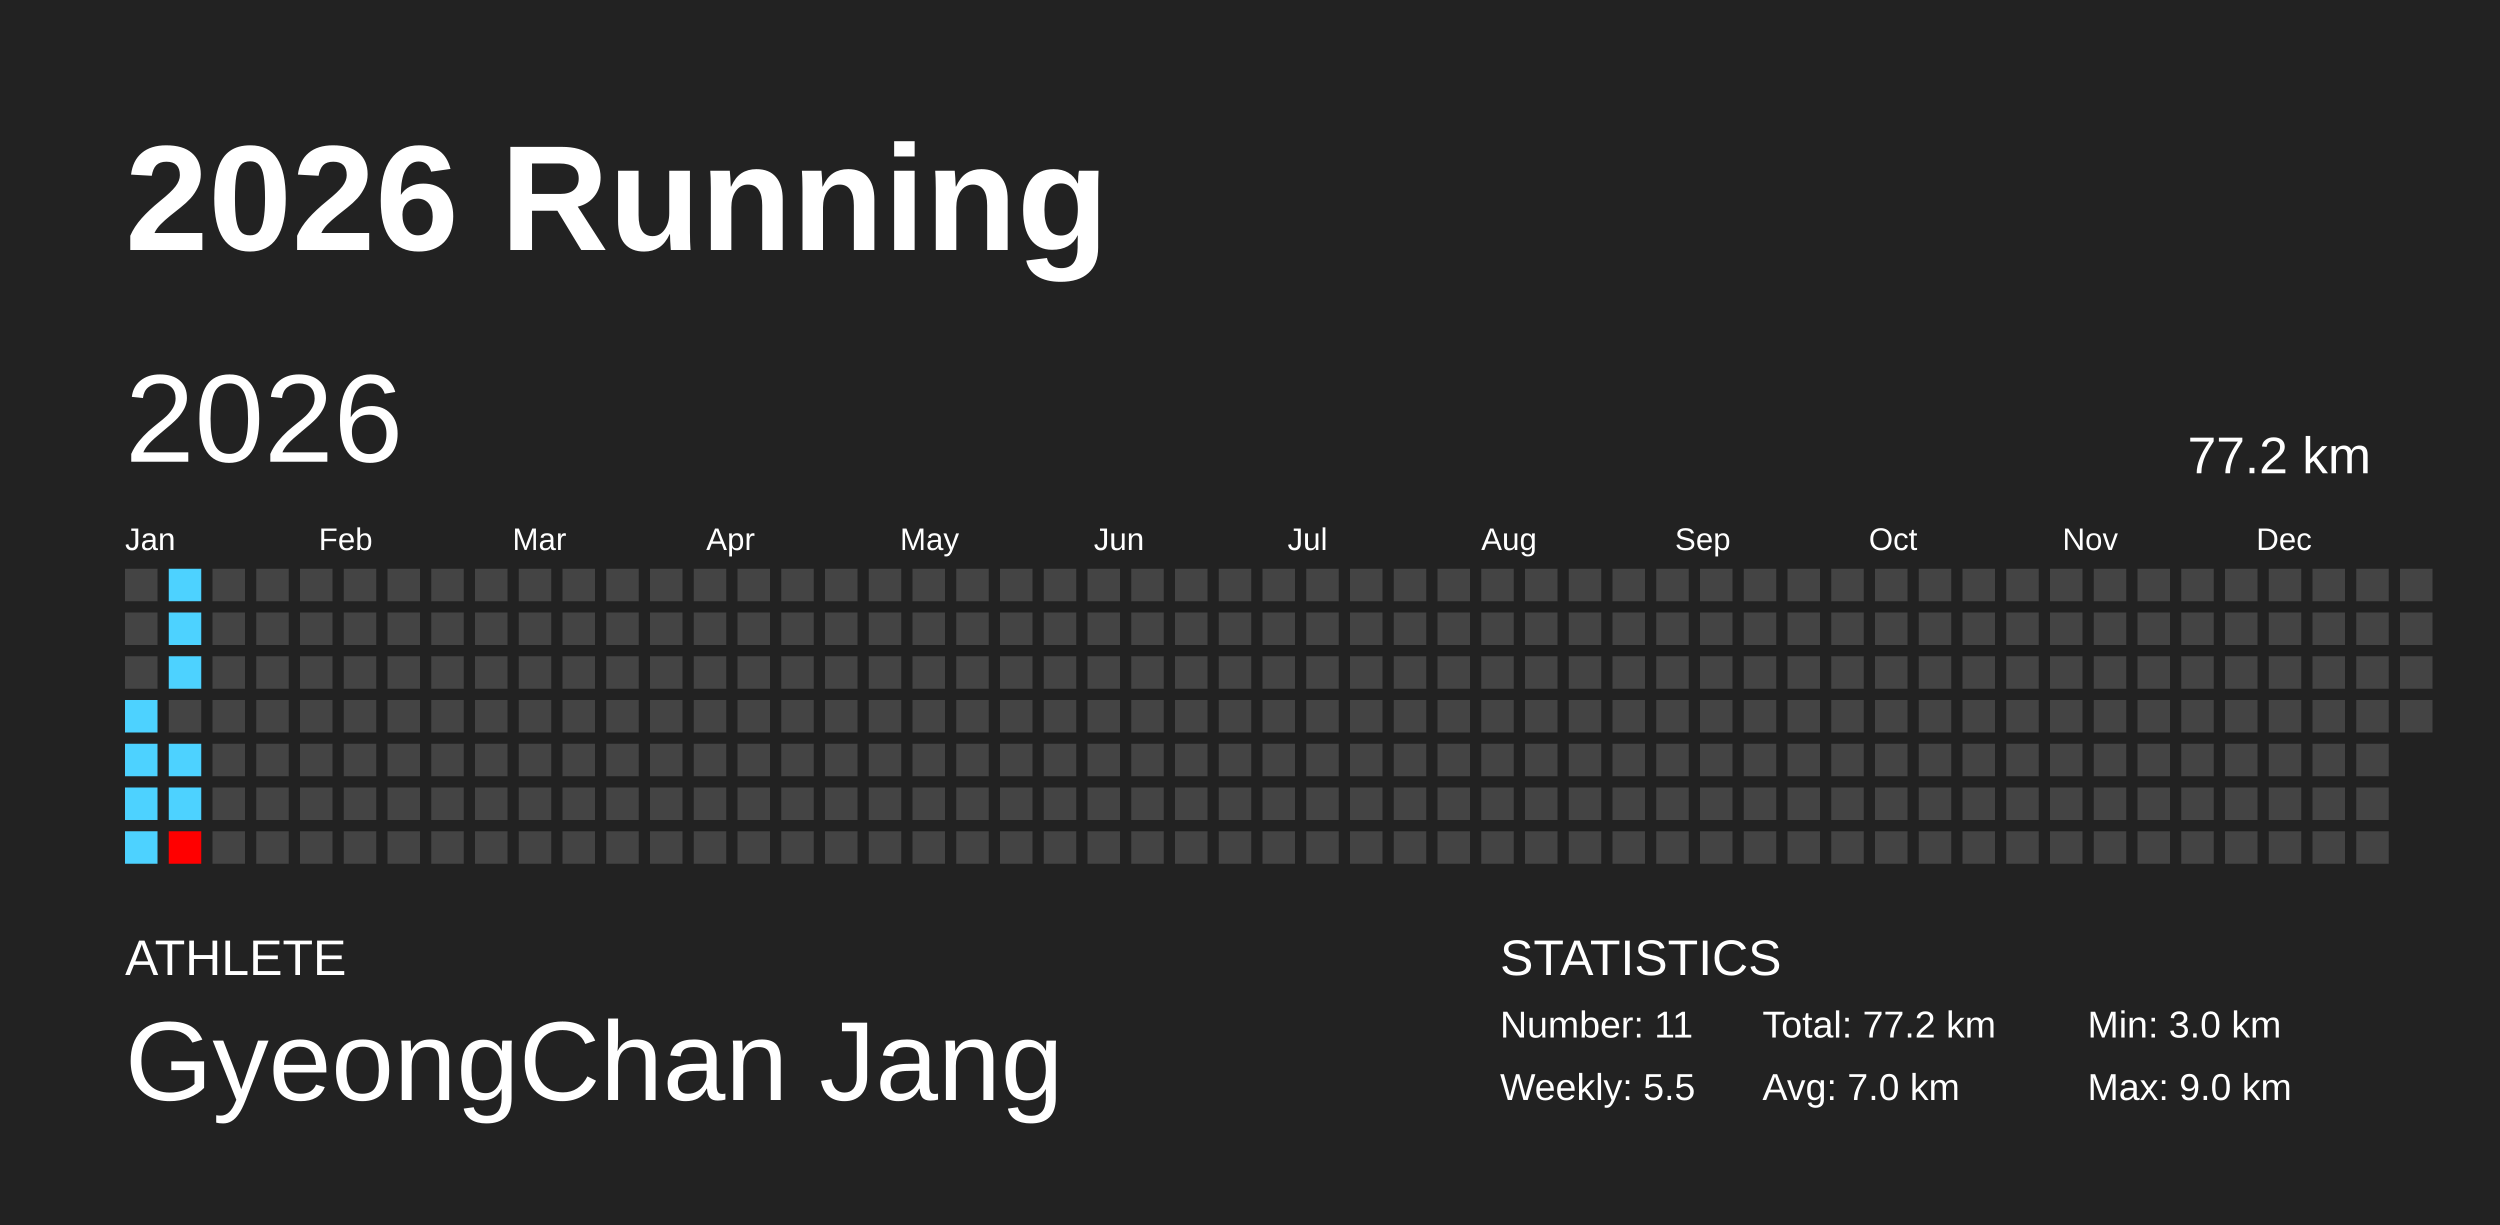
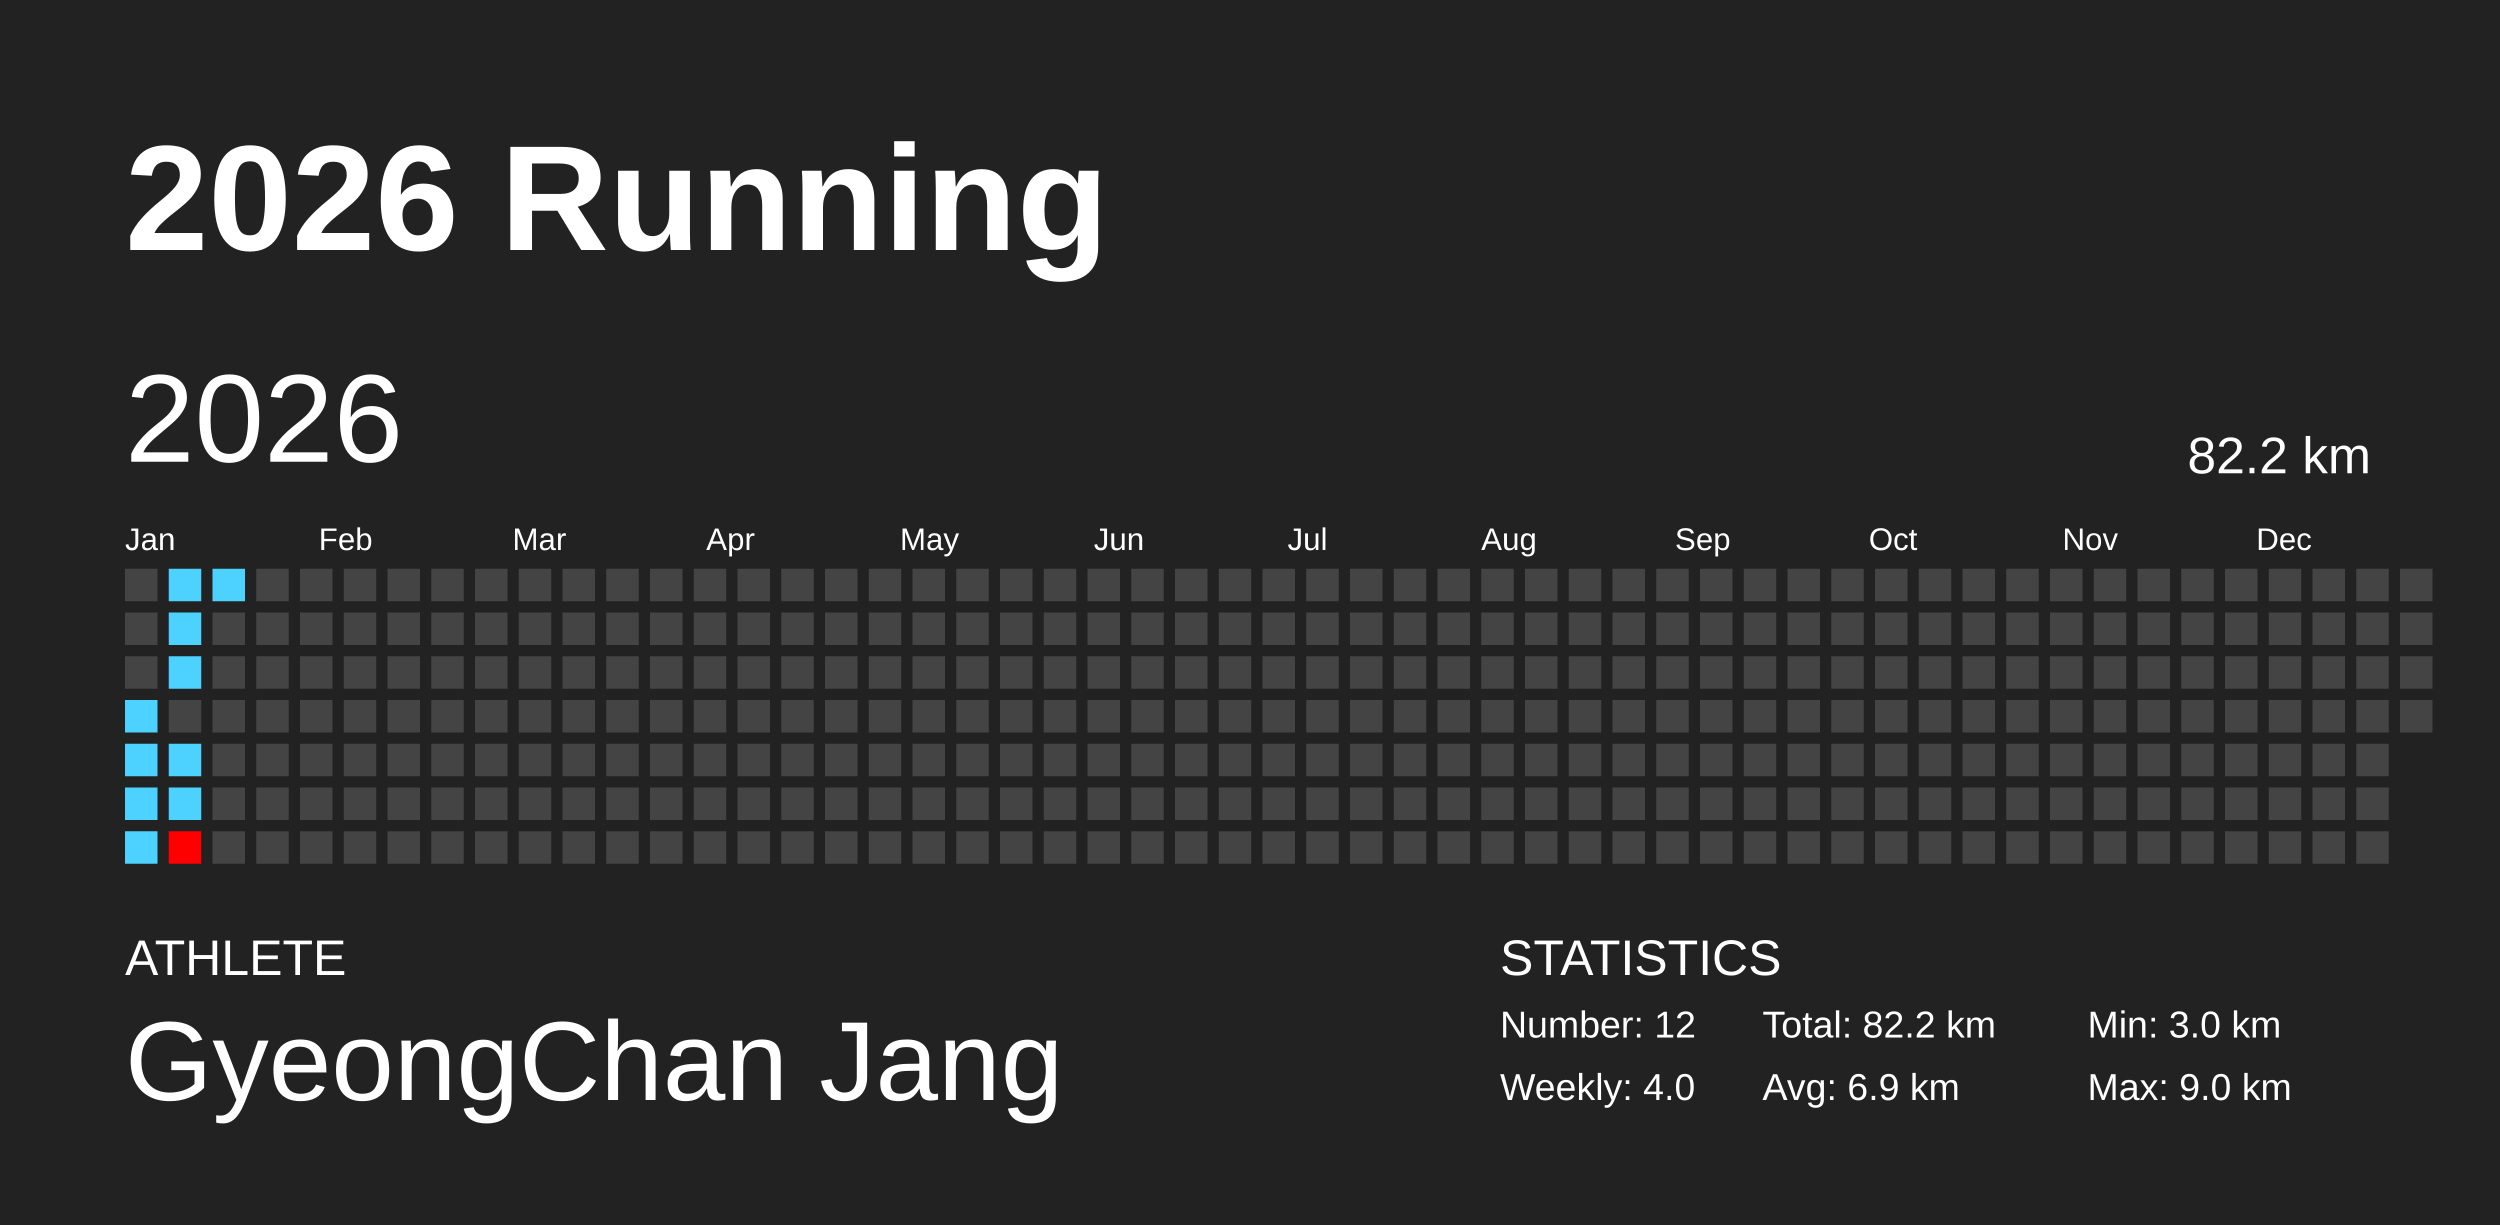
<svg xmlns="http://www.w3.org/2000/svg" baseProfile="full" height="98mm" version="1.1" viewBox="0,0,200,98" width="200mm">
  <defs />
  <rect fill="#222222" height="98" width="200" x="0" y="0" />
  <text fill="#FFFFFF" style="font-size:12px; font-family:Arial; font-weight:bold;" x="10" y="20">2026 Running</text>
  <text fill="#FFFFFF" style="font-size:4px; font-family:Arial" x="10" y="78">ATHLETE</text>
  <text fill="#FFFFFF" style="font-size:9px; font-family:Arial" x="10" y="88">GyeongChan Jang</text>
  <text fill="#FFFFFF" style="font-size:4px; font-family:Arial" x="120" y="78">STATISTICS</text>
-   <text fill="#FFFFFF" style="font-size:3px; font-family:Arial" x="120" y="83">Number: 11</text>
-   <text fill="#FFFFFF" style="font-size:3px; font-family:Arial" x="120" y="88">Weekly: 5.5</text>
-   <text fill="#FFFFFF" style="font-size:3px; font-family:Arial" x="141" y="83">Total: 77.2 km</text>
-   <text fill="#FFFFFF" style="font-size:3px; font-family:Arial" x="141" y="88">Avg: 7.0 km</text>
+   <text fill="#FFFFFF" style="font-size:3px; font-family:Arial" x="120" y="83">Number: 12</text>
+   <text fill="#FFFFFF" style="font-size:3px; font-family:Arial" x="120" y="88">Weekly: 4.0</text>
+   <text fill="#FFFFFF" style="font-size:3px; font-family:Arial" x="141" y="83">Total: 82.2 km</text>
+   <text fill="#FFFFFF" style="font-size:3px; font-family:Arial" x="141" y="88">Avg: 6.9 km</text>
  <text fill="#FFFFFF" style="font-size:3px; font-family:Arial" x="167" y="83">Min: 3.0 km</text>
  <text fill="#FFFFFF" style="font-size:3px; font-family:Arial" x="167" y="88">Max: 9.0 km</text>
  <text dominant-baseline="hanging" fill="#FFFFFF" style="font-size:10.0px; font-family:Arial;" x="10" y="30">2026</text>
-   <text dominant-baseline="hanging" fill="#FFFFFF" style="font-size:4.125px; font-family:Arial;" x="175" y="35">77.2 km</text>
+   <text dominant-baseline="hanging" fill="#FFFFFF" style="font-size:4.125px; font-family:Arial;" x="175" y="35">82.2 km</text>
  <text fill="#FFFFFF" style="font-size:2.5px; font-family:Arial" x="10.0" y="44">Jan</text>
  <text fill="#FFFFFF" style="font-size:2.5px; font-family:Arial" x="25.5" y="44">Feb</text>
  <text fill="#FFFFFF" style="font-size:2.5px; font-family:Arial" x="41.0" y="44">Mar</text>
  <text fill="#FFFFFF" style="font-size:2.5px; font-family:Arial" x="56.5" y="44">Apr</text>
  <text fill="#FFFFFF" style="font-size:2.5px; font-family:Arial" x="72.0" y="44">May</text>
  <text fill="#FFFFFF" style="font-size:2.5px; font-family:Arial" x="87.5" y="44">Jun</text>
  <text fill="#FFFFFF" style="font-size:2.5px; font-family:Arial" x="103.0" y="44">Jul</text>
  <text fill="#FFFFFF" style="font-size:2.5px; font-family:Arial" x="118.5" y="44">Aug</text>
  <text fill="#FFFFFF" style="font-size:2.5px; font-family:Arial" x="134.0" y="44">Sep</text>
  <text fill="#FFFFFF" style="font-size:2.5px; font-family:Arial" x="149.5" y="44">Oct</text>
  <text fill="#FFFFFF" style="font-size:2.5px; font-family:Arial" x="165.0" y="44">Nov</text>
  <text fill="#FFFFFF" style="font-size:2.5px; font-family:Arial" x="180.5" y="44">Dec</text>
  <rect fill="#444444" height="2.6" width="2.6" x="10.0" y="45.5" />
  <rect fill="#444444" height="2.6" width="2.6" x="10.0" y="49.0" />
  <rect fill="#444444" height="2.6" width="2.6" x="10.0" y="52.5" />
  <rect fill="#4dd2ff" height="2.6" width="2.6" x="10.0" y="56.0" />
  <rect fill="#4dd2ff" height="2.6" width="2.6" x="10.0" y="59.5" />
  <rect fill="#4dd2ff" height="2.6" width="2.6" x="10.0" y="63.0" />
  <rect fill="#4dd2ff" height="2.6" width="2.6" x="10.0" y="66.5" />
  <rect fill="#4dd2ff" height="2.6" width="2.6" x="13.5" y="45.5" />
  <rect fill="#4dd2ff" height="2.6" width="2.6" x="13.5" y="49.0" />
  <rect fill="#4dd2ff" height="2.6" width="2.6" x="13.5" y="52.5" />
  <rect fill="#444444" height="2.6" width="2.6" x="13.5" y="56.0" />
  <rect fill="#4dd2ff" height="2.6" width="2.6" x="13.5" y="59.5" />
  <rect fill="#4dd2ff" height="2.6" width="2.6" x="13.5" y="63.0" />
  <rect fill="#ff0000" height="2.6" width="2.6" x="13.5" y="66.5" />
-   <rect fill="#444444" height="2.6" width="2.6" x="17.0" y="45.5" />
+   <rect fill="#4dd2ff" height="2.6" width="2.6" x="17.0" y="45.5" />
  <rect fill="#444444" height="2.6" width="2.6" x="17.0" y="49.0" />
  <rect fill="#444444" height="2.6" width="2.6" x="17.0" y="52.5" />
  <rect fill="#444444" height="2.6" width="2.6" x="17.0" y="56.0" />
  <rect fill="#444444" height="2.6" width="2.6" x="17.0" y="59.5" />
  <rect fill="#444444" height="2.6" width="2.6" x="17.0" y="63.0" />
  <rect fill="#444444" height="2.6" width="2.6" x="17.0" y="66.5" />
  <rect fill="#444444" height="2.6" width="2.6" x="20.5" y="45.5" />
  <rect fill="#444444" height="2.6" width="2.6" x="20.5" y="49.0" />
  <rect fill="#444444" height="2.6" width="2.6" x="20.5" y="52.5" />
  <rect fill="#444444" height="2.6" width="2.6" x="20.5" y="56.0" />
  <rect fill="#444444" height="2.6" width="2.6" x="20.5" y="59.5" />
  <rect fill="#444444" height="2.6" width="2.6" x="20.5" y="63.0" />
  <rect fill="#444444" height="2.6" width="2.6" x="20.5" y="66.5" />
  <rect fill="#444444" height="2.6" width="2.6" x="24.0" y="45.5" />
  <rect fill="#444444" height="2.6" width="2.6" x="24.0" y="49.0" />
  <rect fill="#444444" height="2.6" width="2.6" x="24.0" y="52.5" />
  <rect fill="#444444" height="2.6" width="2.6" x="24.0" y="56.0" />
  <rect fill="#444444" height="2.6" width="2.6" x="24.0" y="59.5" />
  <rect fill="#444444" height="2.6" width="2.6" x="24.0" y="63.0" />
  <rect fill="#444444" height="2.6" width="2.6" x="24.0" y="66.5" />
  <rect fill="#444444" height="2.6" width="2.6" x="27.5" y="45.5" />
  <rect fill="#444444" height="2.6" width="2.6" x="27.5" y="49.0" />
  <rect fill="#444444" height="2.6" width="2.6" x="27.5" y="52.5" />
  <rect fill="#444444" height="2.6" width="2.6" x="27.5" y="56.0" />
  <rect fill="#444444" height="2.6" width="2.6" x="27.5" y="59.5" />
  <rect fill="#444444" height="2.6" width="2.6" x="27.5" y="63.0" />
  <rect fill="#444444" height="2.6" width="2.6" x="27.5" y="66.5" />
  <rect fill="#444444" height="2.6" width="2.6" x="31.0" y="45.5" />
  <rect fill="#444444" height="2.6" width="2.6" x="31.0" y="49.0" />
  <rect fill="#444444" height="2.6" width="2.6" x="31.0" y="52.5" />
  <rect fill="#444444" height="2.6" width="2.6" x="31.0" y="56.0" />
  <rect fill="#444444" height="2.6" width="2.6" x="31.0" y="59.5" />
  <rect fill="#444444" height="2.6" width="2.6" x="31.0" y="63.0" />
  <rect fill="#444444" height="2.6" width="2.6" x="31.0" y="66.5" />
  <rect fill="#444444" height="2.6" width="2.6" x="34.5" y="45.5" />
  <rect fill="#444444" height="2.6" width="2.6" x="34.5" y="49.0" />
  <rect fill="#444444" height="2.6" width="2.6" x="34.5" y="52.5" />
  <rect fill="#444444" height="2.6" width="2.6" x="34.5" y="56.0" />
  <rect fill="#444444" height="2.6" width="2.6" x="34.5" y="59.5" />
  <rect fill="#444444" height="2.6" width="2.6" x="34.5" y="63.0" />
  <rect fill="#444444" height="2.6" width="2.6" x="34.5" y="66.5" />
  <rect fill="#444444" height="2.6" width="2.6" x="38.0" y="45.5" />
  <rect fill="#444444" height="2.6" width="2.6" x="38.0" y="49.0" />
  <rect fill="#444444" height="2.6" width="2.6" x="38.0" y="52.5" />
  <rect fill="#444444" height="2.6" width="2.6" x="38.0" y="56.0" />
  <rect fill="#444444" height="2.6" width="2.6" x="38.0" y="59.5" />
  <rect fill="#444444" height="2.6" width="2.6" x="38.0" y="63.0" />
  <rect fill="#444444" height="2.6" width="2.6" x="38.0" y="66.5" />
  <rect fill="#444444" height="2.6" width="2.6" x="41.5" y="45.5" />
  <rect fill="#444444" height="2.6" width="2.6" x="41.5" y="49.0" />
  <rect fill="#444444" height="2.6" width="2.6" x="41.5" y="52.5" />
  <rect fill="#444444" height="2.6" width="2.6" x="41.5" y="56.0" />
  <rect fill="#444444" height="2.6" width="2.6" x="41.5" y="59.5" />
  <rect fill="#444444" height="2.6" width="2.6" x="41.5" y="63.0" />
  <rect fill="#444444" height="2.6" width="2.6" x="41.5" y="66.5" />
  <rect fill="#444444" height="2.6" width="2.6" x="45.0" y="45.5" />
  <rect fill="#444444" height="2.6" width="2.6" x="45.0" y="49.0" />
  <rect fill="#444444" height="2.6" width="2.6" x="45.0" y="52.5" />
  <rect fill="#444444" height="2.6" width="2.6" x="45.0" y="56.0" />
  <rect fill="#444444" height="2.6" width="2.6" x="45.0" y="59.5" />
  <rect fill="#444444" height="2.6" width="2.6" x="45.0" y="63.0" />
  <rect fill="#444444" height="2.6" width="2.6" x="45.0" y="66.5" />
  <rect fill="#444444" height="2.6" width="2.6" x="48.5" y="45.5" />
  <rect fill="#444444" height="2.6" width="2.6" x="48.5" y="49.0" />
  <rect fill="#444444" height="2.6" width="2.6" x="48.5" y="52.5" />
  <rect fill="#444444" height="2.6" width="2.6" x="48.5" y="56.0" />
  <rect fill="#444444" height="2.6" width="2.6" x="48.5" y="59.5" />
  <rect fill="#444444" height="2.6" width="2.6" x="48.5" y="63.0" />
  <rect fill="#444444" height="2.6" width="2.6" x="48.5" y="66.5" />
  <rect fill="#444444" height="2.6" width="2.6" x="52.0" y="45.5" />
  <rect fill="#444444" height="2.6" width="2.6" x="52.0" y="49.0" />
  <rect fill="#444444" height="2.6" width="2.6" x="52.0" y="52.5" />
  <rect fill="#444444" height="2.6" width="2.6" x="52.0" y="56.0" />
  <rect fill="#444444" height="2.6" width="2.6" x="52.0" y="59.5" />
  <rect fill="#444444" height="2.6" width="2.6" x="52.0" y="63.0" />
  <rect fill="#444444" height="2.6" width="2.6" x="52.0" y="66.5" />
  <rect fill="#444444" height="2.6" width="2.6" x="55.5" y="45.5" />
  <rect fill="#444444" height="2.6" width="2.6" x="55.5" y="49.0" />
  <rect fill="#444444" height="2.6" width="2.6" x="55.5" y="52.5" />
  <rect fill="#444444" height="2.6" width="2.6" x="55.5" y="56.0" />
  <rect fill="#444444" height="2.6" width="2.6" x="55.5" y="59.5" />
  <rect fill="#444444" height="2.6" width="2.6" x="55.5" y="63.0" />
  <rect fill="#444444" height="2.6" width="2.6" x="55.5" y="66.5" />
  <rect fill="#444444" height="2.6" width="2.6" x="59.0" y="45.5" />
  <rect fill="#444444" height="2.6" width="2.6" x="59.0" y="49.0" />
  <rect fill="#444444" height="2.6" width="2.6" x="59.0" y="52.5" />
  <rect fill="#444444" height="2.6" width="2.6" x="59.0" y="56.0" />
  <rect fill="#444444" height="2.6" width="2.6" x="59.0" y="59.5" />
  <rect fill="#444444" height="2.6" width="2.6" x="59.0" y="63.0" />
  <rect fill="#444444" height="2.6" width="2.6" x="59.0" y="66.5" />
  <rect fill="#444444" height="2.6" width="2.6" x="62.5" y="45.5" />
  <rect fill="#444444" height="2.6" width="2.6" x="62.5" y="49.0" />
  <rect fill="#444444" height="2.6" width="2.6" x="62.5" y="52.5" />
  <rect fill="#444444" height="2.6" width="2.6" x="62.5" y="56.0" />
  <rect fill="#444444" height="2.6" width="2.6" x="62.5" y="59.5" />
  <rect fill="#444444" height="2.6" width="2.6" x="62.5" y="63.0" />
  <rect fill="#444444" height="2.6" width="2.6" x="62.5" y="66.5" />
  <rect fill="#444444" height="2.6" width="2.6" x="66.0" y="45.5" />
  <rect fill="#444444" height="2.6" width="2.6" x="66.0" y="49.0" />
  <rect fill="#444444" height="2.6" width="2.6" x="66.0" y="52.5" />
  <rect fill="#444444" height="2.6" width="2.6" x="66.0" y="56.0" />
  <rect fill="#444444" height="2.6" width="2.6" x="66.0" y="59.5" />
  <rect fill="#444444" height="2.6" width="2.6" x="66.0" y="63.0" />
  <rect fill="#444444" height="2.6" width="2.6" x="66.0" y="66.5" />
  <rect fill="#444444" height="2.6" width="2.6" x="69.5" y="45.5" />
  <rect fill="#444444" height="2.6" width="2.6" x="69.5" y="49.0" />
  <rect fill="#444444" height="2.6" width="2.6" x="69.5" y="52.5" />
  <rect fill="#444444" height="2.6" width="2.6" x="69.5" y="56.0" />
  <rect fill="#444444" height="2.6" width="2.6" x="69.5" y="59.5" />
  <rect fill="#444444" height="2.6" width="2.6" x="69.5" y="63.0" />
  <rect fill="#444444" height="2.6" width="2.6" x="69.5" y="66.5" />
  <rect fill="#444444" height="2.6" width="2.6" x="73.0" y="45.5" />
  <rect fill="#444444" height="2.6" width="2.6" x="73.0" y="49.0" />
  <rect fill="#444444" height="2.6" width="2.6" x="73.0" y="52.5" />
  <rect fill="#444444" height="2.6" width="2.6" x="73.0" y="56.0" />
  <rect fill="#444444" height="2.6" width="2.6" x="73.0" y="59.5" />
  <rect fill="#444444" height="2.6" width="2.6" x="73.0" y="63.0" />
  <rect fill="#444444" height="2.6" width="2.6" x="73.0" y="66.5" />
  <rect fill="#444444" height="2.6" width="2.6" x="76.5" y="45.5" />
  <rect fill="#444444" height="2.6" width="2.6" x="76.5" y="49.0" />
  <rect fill="#444444" height="2.6" width="2.6" x="76.5" y="52.5" />
  <rect fill="#444444" height="2.6" width="2.6" x="76.5" y="56.0" />
  <rect fill="#444444" height="2.6" width="2.6" x="76.5" y="59.5" />
  <rect fill="#444444" height="2.6" width="2.6" x="76.5" y="63.0" />
  <rect fill="#444444" height="2.6" width="2.6" x="76.5" y="66.5" />
  <rect fill="#444444" height="2.6" width="2.6" x="80.0" y="45.5" />
  <rect fill="#444444" height="2.6" width="2.6" x="80.0" y="49.0" />
  <rect fill="#444444" height="2.6" width="2.6" x="80.0" y="52.5" />
  <rect fill="#444444" height="2.6" width="2.6" x="80.0" y="56.0" />
  <rect fill="#444444" height="2.6" width="2.6" x="80.0" y="59.5" />
  <rect fill="#444444" height="2.6" width="2.6" x="80.0" y="63.0" />
  <rect fill="#444444" height="2.6" width="2.6" x="80.0" y="66.5" />
  <rect fill="#444444" height="2.6" width="2.6" x="83.5" y="45.5" />
  <rect fill="#444444" height="2.6" width="2.6" x="83.5" y="49.0" />
  <rect fill="#444444" height="2.6" width="2.6" x="83.5" y="52.5" />
  <rect fill="#444444" height="2.6" width="2.6" x="83.5" y="56.0" />
  <rect fill="#444444" height="2.6" width="2.6" x="83.5" y="59.5" />
  <rect fill="#444444" height="2.6" width="2.6" x="83.5" y="63.0" />
  <rect fill="#444444" height="2.6" width="2.6" x="83.5" y="66.5" />
  <rect fill="#444444" height="2.6" width="2.6" x="87.0" y="45.5" />
  <rect fill="#444444" height="2.6" width="2.6" x="87.0" y="49.0" />
  <rect fill="#444444" height="2.6" width="2.6" x="87.0" y="52.5" />
  <rect fill="#444444" height="2.6" width="2.6" x="87.0" y="56.0" />
  <rect fill="#444444" height="2.6" width="2.6" x="87.0" y="59.5" />
  <rect fill="#444444" height="2.6" width="2.6" x="87.0" y="63.0" />
  <rect fill="#444444" height="2.6" width="2.6" x="87.0" y="66.5" />
  <rect fill="#444444" height="2.6" width="2.6" x="90.5" y="45.5" />
  <rect fill="#444444" height="2.6" width="2.6" x="90.5" y="49.0" />
  <rect fill="#444444" height="2.6" width="2.6" x="90.5" y="52.5" />
  <rect fill="#444444" height="2.6" width="2.6" x="90.5" y="56.0" />
  <rect fill="#444444" height="2.6" width="2.6" x="90.5" y="59.5" />
  <rect fill="#444444" height="2.6" width="2.6" x="90.5" y="63.0" />
  <rect fill="#444444" height="2.6" width="2.6" x="90.5" y="66.5" />
  <rect fill="#444444" height="2.6" width="2.6" x="94.0" y="45.5" />
  <rect fill="#444444" height="2.6" width="2.6" x="94.0" y="49.0" />
  <rect fill="#444444" height="2.6" width="2.6" x="94.0" y="52.5" />
  <rect fill="#444444" height="2.6" width="2.6" x="94.0" y="56.0" />
  <rect fill="#444444" height="2.6" width="2.6" x="94.0" y="59.5" />
  <rect fill="#444444" height="2.6" width="2.6" x="94.0" y="63.0" />
  <rect fill="#444444" height="2.6" width="2.6" x="94.0" y="66.5" />
  <rect fill="#444444" height="2.6" width="2.6" x="97.5" y="45.5" />
  <rect fill="#444444" height="2.6" width="2.6" x="97.5" y="49.0" />
  <rect fill="#444444" height="2.6" width="2.6" x="97.5" y="52.5" />
  <rect fill="#444444" height="2.6" width="2.6" x="97.5" y="56.0" />
  <rect fill="#444444" height="2.6" width="2.6" x="97.5" y="59.5" />
  <rect fill="#444444" height="2.6" width="2.6" x="97.5" y="63.0" />
  <rect fill="#444444" height="2.6" width="2.6" x="97.5" y="66.5" />
  <rect fill="#444444" height="2.6" width="2.6" x="101.0" y="45.5" />
  <rect fill="#444444" height="2.6" width="2.6" x="101.0" y="49.0" />
  <rect fill="#444444" height="2.6" width="2.6" x="101.0" y="52.5" />
  <rect fill="#444444" height="2.6" width="2.6" x="101.0" y="56.0" />
  <rect fill="#444444" height="2.6" width="2.6" x="101.0" y="59.5" />
  <rect fill="#444444" height="2.6" width="2.6" x="101.0" y="63.0" />
  <rect fill="#444444" height="2.6" width="2.6" x="101.0" y="66.5" />
  <rect fill="#444444" height="2.6" width="2.6" x="104.5" y="45.5" />
  <rect fill="#444444" height="2.6" width="2.6" x="104.5" y="49.0" />
  <rect fill="#444444" height="2.6" width="2.6" x="104.5" y="52.5" />
  <rect fill="#444444" height="2.6" width="2.6" x="104.5" y="56.0" />
  <rect fill="#444444" height="2.6" width="2.6" x="104.5" y="59.5" />
  <rect fill="#444444" height="2.6" width="2.6" x="104.5" y="63.0" />
  <rect fill="#444444" height="2.6" width="2.6" x="104.5" y="66.5" />
  <rect fill="#444444" height="2.6" width="2.6" x="108.0" y="45.5" />
  <rect fill="#444444" height="2.6" width="2.6" x="108.0" y="49.0" />
  <rect fill="#444444" height="2.6" width="2.6" x="108.0" y="52.5" />
  <rect fill="#444444" height="2.6" width="2.6" x="108.0" y="56.0" />
  <rect fill="#444444" height="2.6" width="2.6" x="108.0" y="59.5" />
  <rect fill="#444444" height="2.6" width="2.6" x="108.0" y="63.0" />
  <rect fill="#444444" height="2.6" width="2.6" x="108.0" y="66.5" />
  <rect fill="#444444" height="2.6" width="2.6" x="111.5" y="45.5" />
  <rect fill="#444444" height="2.6" width="2.6" x="111.5" y="49.0" />
  <rect fill="#444444" height="2.6" width="2.6" x="111.5" y="52.5" />
  <rect fill="#444444" height="2.6" width="2.6" x="111.5" y="56.0" />
  <rect fill="#444444" height="2.6" width="2.6" x="111.5" y="59.5" />
  <rect fill="#444444" height="2.6" width="2.6" x="111.5" y="63.0" />
  <rect fill="#444444" height="2.6" width="2.6" x="111.5" y="66.5" />
  <rect fill="#444444" height="2.6" width="2.6" x="115.0" y="45.5" />
  <rect fill="#444444" height="2.6" width="2.6" x="115.0" y="49.0" />
  <rect fill="#444444" height="2.6" width="2.6" x="115.0" y="52.5" />
  <rect fill="#444444" height="2.6" width="2.6" x="115.0" y="56.0" />
  <rect fill="#444444" height="2.6" width="2.6" x="115.0" y="59.5" />
  <rect fill="#444444" height="2.6" width="2.6" x="115.0" y="63.0" />
  <rect fill="#444444" height="2.6" width="2.6" x="115.0" y="66.5" />
  <rect fill="#444444" height="2.6" width="2.6" x="118.5" y="45.5" />
  <rect fill="#444444" height="2.6" width="2.6" x="118.5" y="49.0" />
  <rect fill="#444444" height="2.6" width="2.6" x="118.5" y="52.5" />
  <rect fill="#444444" height="2.6" width="2.6" x="118.5" y="56.0" />
  <rect fill="#444444" height="2.6" width="2.6" x="118.5" y="59.5" />
  <rect fill="#444444" height="2.6" width="2.6" x="118.5" y="63.0" />
  <rect fill="#444444" height="2.6" width="2.6" x="118.5" y="66.5" />
  <rect fill="#444444" height="2.6" width="2.6" x="122.0" y="45.5" />
  <rect fill="#444444" height="2.6" width="2.6" x="122.0" y="49.0" />
  <rect fill="#444444" height="2.6" width="2.6" x="122.0" y="52.5" />
  <rect fill="#444444" height="2.6" width="2.6" x="122.0" y="56.0" />
  <rect fill="#444444" height="2.6" width="2.6" x="122.0" y="59.5" />
  <rect fill="#444444" height="2.6" width="2.6" x="122.0" y="63.0" />
  <rect fill="#444444" height="2.6" width="2.6" x="122.0" y="66.5" />
  <rect fill="#444444" height="2.6" width="2.6" x="125.5" y="45.5" />
  <rect fill="#444444" height="2.6" width="2.6" x="125.5" y="49.0" />
  <rect fill="#444444" height="2.6" width="2.6" x="125.5" y="52.5" />
  <rect fill="#444444" height="2.6" width="2.6" x="125.5" y="56.0" />
  <rect fill="#444444" height="2.6" width="2.6" x="125.5" y="59.5" />
  <rect fill="#444444" height="2.6" width="2.6" x="125.5" y="63.0" />
  <rect fill="#444444" height="2.6" width="2.6" x="125.5" y="66.5" />
  <rect fill="#444444" height="2.6" width="2.6" x="129.0" y="45.5" />
  <rect fill="#444444" height="2.6" width="2.6" x="129.0" y="49.0" />
  <rect fill="#444444" height="2.6" width="2.6" x="129.0" y="52.5" />
  <rect fill="#444444" height="2.6" width="2.6" x="129.0" y="56.0" />
  <rect fill="#444444" height="2.6" width="2.6" x="129.0" y="59.5" />
  <rect fill="#444444" height="2.6" width="2.6" x="129.0" y="63.0" />
  <rect fill="#444444" height="2.6" width="2.6" x="129.0" y="66.5" />
  <rect fill="#444444" height="2.6" width="2.6" x="132.5" y="45.5" />
  <rect fill="#444444" height="2.6" width="2.6" x="132.5" y="49.0" />
  <rect fill="#444444" height="2.6" width="2.6" x="132.5" y="52.5" />
  <rect fill="#444444" height="2.6" width="2.6" x="132.5" y="56.0" />
  <rect fill="#444444" height="2.6" width="2.6" x="132.5" y="59.5" />
  <rect fill="#444444" height="2.6" width="2.6" x="132.5" y="63.0" />
  <rect fill="#444444" height="2.6" width="2.6" x="132.5" y="66.5" />
  <rect fill="#444444" height="2.6" width="2.6" x="136.0" y="45.5" />
  <rect fill="#444444" height="2.6" width="2.6" x="136.0" y="49.0" />
  <rect fill="#444444" height="2.6" width="2.6" x="136.0" y="52.5" />
  <rect fill="#444444" height="2.6" width="2.6" x="136.0" y="56.0" />
  <rect fill="#444444" height="2.6" width="2.6" x="136.0" y="59.5" />
  <rect fill="#444444" height="2.6" width="2.6" x="136.0" y="63.0" />
  <rect fill="#444444" height="2.6" width="2.6" x="136.0" y="66.5" />
  <rect fill="#444444" height="2.6" width="2.6" x="139.5" y="45.5" />
  <rect fill="#444444" height="2.6" width="2.6" x="139.5" y="49.0" />
  <rect fill="#444444" height="2.6" width="2.6" x="139.5" y="52.5" />
  <rect fill="#444444" height="2.6" width="2.6" x="139.5" y="56.0" />
  <rect fill="#444444" height="2.6" width="2.6" x="139.5" y="59.5" />
  <rect fill="#444444" height="2.6" width="2.6" x="139.5" y="63.0" />
  <rect fill="#444444" height="2.6" width="2.6" x="139.5" y="66.5" />
  <rect fill="#444444" height="2.6" width="2.6" x="143.0" y="45.5" />
  <rect fill="#444444" height="2.6" width="2.6" x="143.0" y="49.0" />
  <rect fill="#444444" height="2.6" width="2.6" x="143.0" y="52.5" />
  <rect fill="#444444" height="2.6" width="2.6" x="143.0" y="56.0" />
  <rect fill="#444444" height="2.6" width="2.6" x="143.0" y="59.5" />
  <rect fill="#444444" height="2.6" width="2.6" x="143.0" y="63.0" />
  <rect fill="#444444" height="2.6" width="2.6" x="143.0" y="66.5" />
  <rect fill="#444444" height="2.6" width="2.6" x="146.5" y="45.5" />
  <rect fill="#444444" height="2.6" width="2.6" x="146.5" y="49.0" />
  <rect fill="#444444" height="2.6" width="2.6" x="146.5" y="52.5" />
  <rect fill="#444444" height="2.6" width="2.6" x="146.5" y="56.0" />
  <rect fill="#444444" height="2.6" width="2.6" x="146.5" y="59.5" />
  <rect fill="#444444" height="2.6" width="2.6" x="146.5" y="63.0" />
  <rect fill="#444444" height="2.6" width="2.6" x="146.5" y="66.5" />
  <rect fill="#444444" height="2.6" width="2.6" x="150.0" y="45.5" />
  <rect fill="#444444" height="2.6" width="2.6" x="150.0" y="49.0" />
  <rect fill="#444444" height="2.6" width="2.6" x="150.0" y="52.5" />
  <rect fill="#444444" height="2.6" width="2.6" x="150.0" y="56.0" />
  <rect fill="#444444" height="2.6" width="2.6" x="150.0" y="59.5" />
  <rect fill="#444444" height="2.6" width="2.6" x="150.0" y="63.0" />
  <rect fill="#444444" height="2.6" width="2.6" x="150.0" y="66.5" />
  <rect fill="#444444" height="2.6" width="2.6" x="153.5" y="45.5" />
  <rect fill="#444444" height="2.6" width="2.6" x="153.5" y="49.0" />
  <rect fill="#444444" height="2.6" width="2.6" x="153.5" y="52.5" />
  <rect fill="#444444" height="2.6" width="2.6" x="153.5" y="56.0" />
  <rect fill="#444444" height="2.6" width="2.6" x="153.5" y="59.5" />
  <rect fill="#444444" height="2.6" width="2.6" x="153.5" y="63.0" />
  <rect fill="#444444" height="2.6" width="2.6" x="153.5" y="66.5" />
  <rect fill="#444444" height="2.6" width="2.6" x="157.0" y="45.5" />
  <rect fill="#444444" height="2.6" width="2.6" x="157.0" y="49.0" />
  <rect fill="#444444" height="2.6" width="2.6" x="157.0" y="52.5" />
  <rect fill="#444444" height="2.6" width="2.6" x="157.0" y="56.0" />
  <rect fill="#444444" height="2.6" width="2.6" x="157.0" y="59.5" />
  <rect fill="#444444" height="2.6" width="2.6" x="157.0" y="63.0" />
  <rect fill="#444444" height="2.6" width="2.6" x="157.0" y="66.5" />
  <rect fill="#444444" height="2.6" width="2.6" x="160.5" y="45.5" />
  <rect fill="#444444" height="2.6" width="2.6" x="160.5" y="49.0" />
  <rect fill="#444444" height="2.6" width="2.6" x="160.5" y="52.5" />
  <rect fill="#444444" height="2.6" width="2.6" x="160.5" y="56.0" />
  <rect fill="#444444" height="2.6" width="2.6" x="160.5" y="59.5" />
  <rect fill="#444444" height="2.6" width="2.6" x="160.5" y="63.0" />
  <rect fill="#444444" height="2.6" width="2.6" x="160.5" y="66.5" />
  <rect fill="#444444" height="2.6" width="2.6" x="164.0" y="45.5" />
  <rect fill="#444444" height="2.6" width="2.6" x="164.0" y="49.0" />
  <rect fill="#444444" height="2.6" width="2.6" x="164.0" y="52.5" />
  <rect fill="#444444" height="2.6" width="2.6" x="164.0" y="56.0" />
  <rect fill="#444444" height="2.6" width="2.6" x="164.0" y="59.5" />
  <rect fill="#444444" height="2.6" width="2.6" x="164.0" y="63.0" />
  <rect fill="#444444" height="2.6" width="2.6" x="164.0" y="66.5" />
  <rect fill="#444444" height="2.6" width="2.6" x="167.5" y="45.5" />
  <rect fill="#444444" height="2.6" width="2.6" x="167.5" y="49.0" />
  <rect fill="#444444" height="2.6" width="2.6" x="167.5" y="52.5" />
  <rect fill="#444444" height="2.6" width="2.6" x="167.5" y="56.0" />
  <rect fill="#444444" height="2.6" width="2.6" x="167.5" y="59.5" />
  <rect fill="#444444" height="2.6" width="2.6" x="167.5" y="63.0" />
  <rect fill="#444444" height="2.6" width="2.6" x="167.5" y="66.5" />
  <rect fill="#444444" height="2.6" width="2.6" x="171.0" y="45.5" />
  <rect fill="#444444" height="2.6" width="2.6" x="171.0" y="49.0" />
  <rect fill="#444444" height="2.6" width="2.6" x="171.0" y="52.5" />
  <rect fill="#444444" height="2.6" width="2.6" x="171.0" y="56.0" />
  <rect fill="#444444" height="2.6" width="2.6" x="171.0" y="59.5" />
  <rect fill="#444444" height="2.6" width="2.6" x="171.0" y="63.0" />
  <rect fill="#444444" height="2.6" width="2.6" x="171.0" y="66.5" />
  <rect fill="#444444" height="2.6" width="2.6" x="174.5" y="45.5" />
  <rect fill="#444444" height="2.6" width="2.6" x="174.5" y="49.0" />
  <rect fill="#444444" height="2.6" width="2.6" x="174.5" y="52.5" />
  <rect fill="#444444" height="2.6" width="2.6" x="174.5" y="56.0" />
  <rect fill="#444444" height="2.6" width="2.6" x="174.5" y="59.5" />
  <rect fill="#444444" height="2.6" width="2.6" x="174.5" y="63.0" />
  <rect fill="#444444" height="2.6" width="2.6" x="174.5" y="66.5" />
  <rect fill="#444444" height="2.6" width="2.6" x="178.0" y="45.5" />
  <rect fill="#444444" height="2.6" width="2.6" x="178.0" y="49.0" />
  <rect fill="#444444" height="2.6" width="2.6" x="178.0" y="52.5" />
  <rect fill="#444444" height="2.6" width="2.6" x="178.0" y="56.0" />
  <rect fill="#444444" height="2.6" width="2.6" x="178.0" y="59.5" />
  <rect fill="#444444" height="2.6" width="2.6" x="178.0" y="63.0" />
  <rect fill="#444444" height="2.6" width="2.6" x="178.0" y="66.5" />
  <rect fill="#444444" height="2.6" width="2.6" x="181.5" y="45.5" />
  <rect fill="#444444" height="2.6" width="2.6" x="181.5" y="49.0" />
  <rect fill="#444444" height="2.6" width="2.6" x="181.5" y="52.5" />
  <rect fill="#444444" height="2.6" width="2.6" x="181.5" y="56.0" />
  <rect fill="#444444" height="2.6" width="2.6" x="181.5" y="59.5" />
  <rect fill="#444444" height="2.6" width="2.6" x="181.5" y="63.0" />
  <rect fill="#444444" height="2.6" width="2.6" x="181.5" y="66.5" />
  <rect fill="#444444" height="2.6" width="2.6" x="185.0" y="45.5" />
  <rect fill="#444444" height="2.6" width="2.6" x="185.0" y="49.0" />
  <rect fill="#444444" height="2.6" width="2.6" x="185.0" y="52.5" />
  <rect fill="#444444" height="2.6" width="2.6" x="185.0" y="56.0" />
  <rect fill="#444444" height="2.6" width="2.6" x="185.0" y="59.5" />
  <rect fill="#444444" height="2.6" width="2.6" x="185.0" y="63.0" />
  <rect fill="#444444" height="2.6" width="2.6" x="185.0" y="66.5" />
  <rect fill="#444444" height="2.6" width="2.6" x="188.5" y="45.5" />
  <rect fill="#444444" height="2.6" width="2.6" x="188.5" y="49.0" />
  <rect fill="#444444" height="2.6" width="2.6" x="188.5" y="52.5" />
  <rect fill="#444444" height="2.6" width="2.6" x="188.5" y="56.0" />
  <rect fill="#444444" height="2.6" width="2.6" x="188.5" y="59.5" />
  <rect fill="#444444" height="2.6" width="2.6" x="188.5" y="63.0" />
  <rect fill="#444444" height="2.6" width="2.6" x="188.5" y="66.5" />
  <rect fill="#444444" height="2.6" width="2.6" x="192.0" y="45.5" />
  <rect fill="#444444" height="2.6" width="2.6" x="192.0" y="49.0" />
  <rect fill="#444444" height="2.6" width="2.6" x="192.0" y="52.5" />
  <rect fill="#444444" height="2.6" width="2.6" x="192.0" y="56.0" />
</svg>
